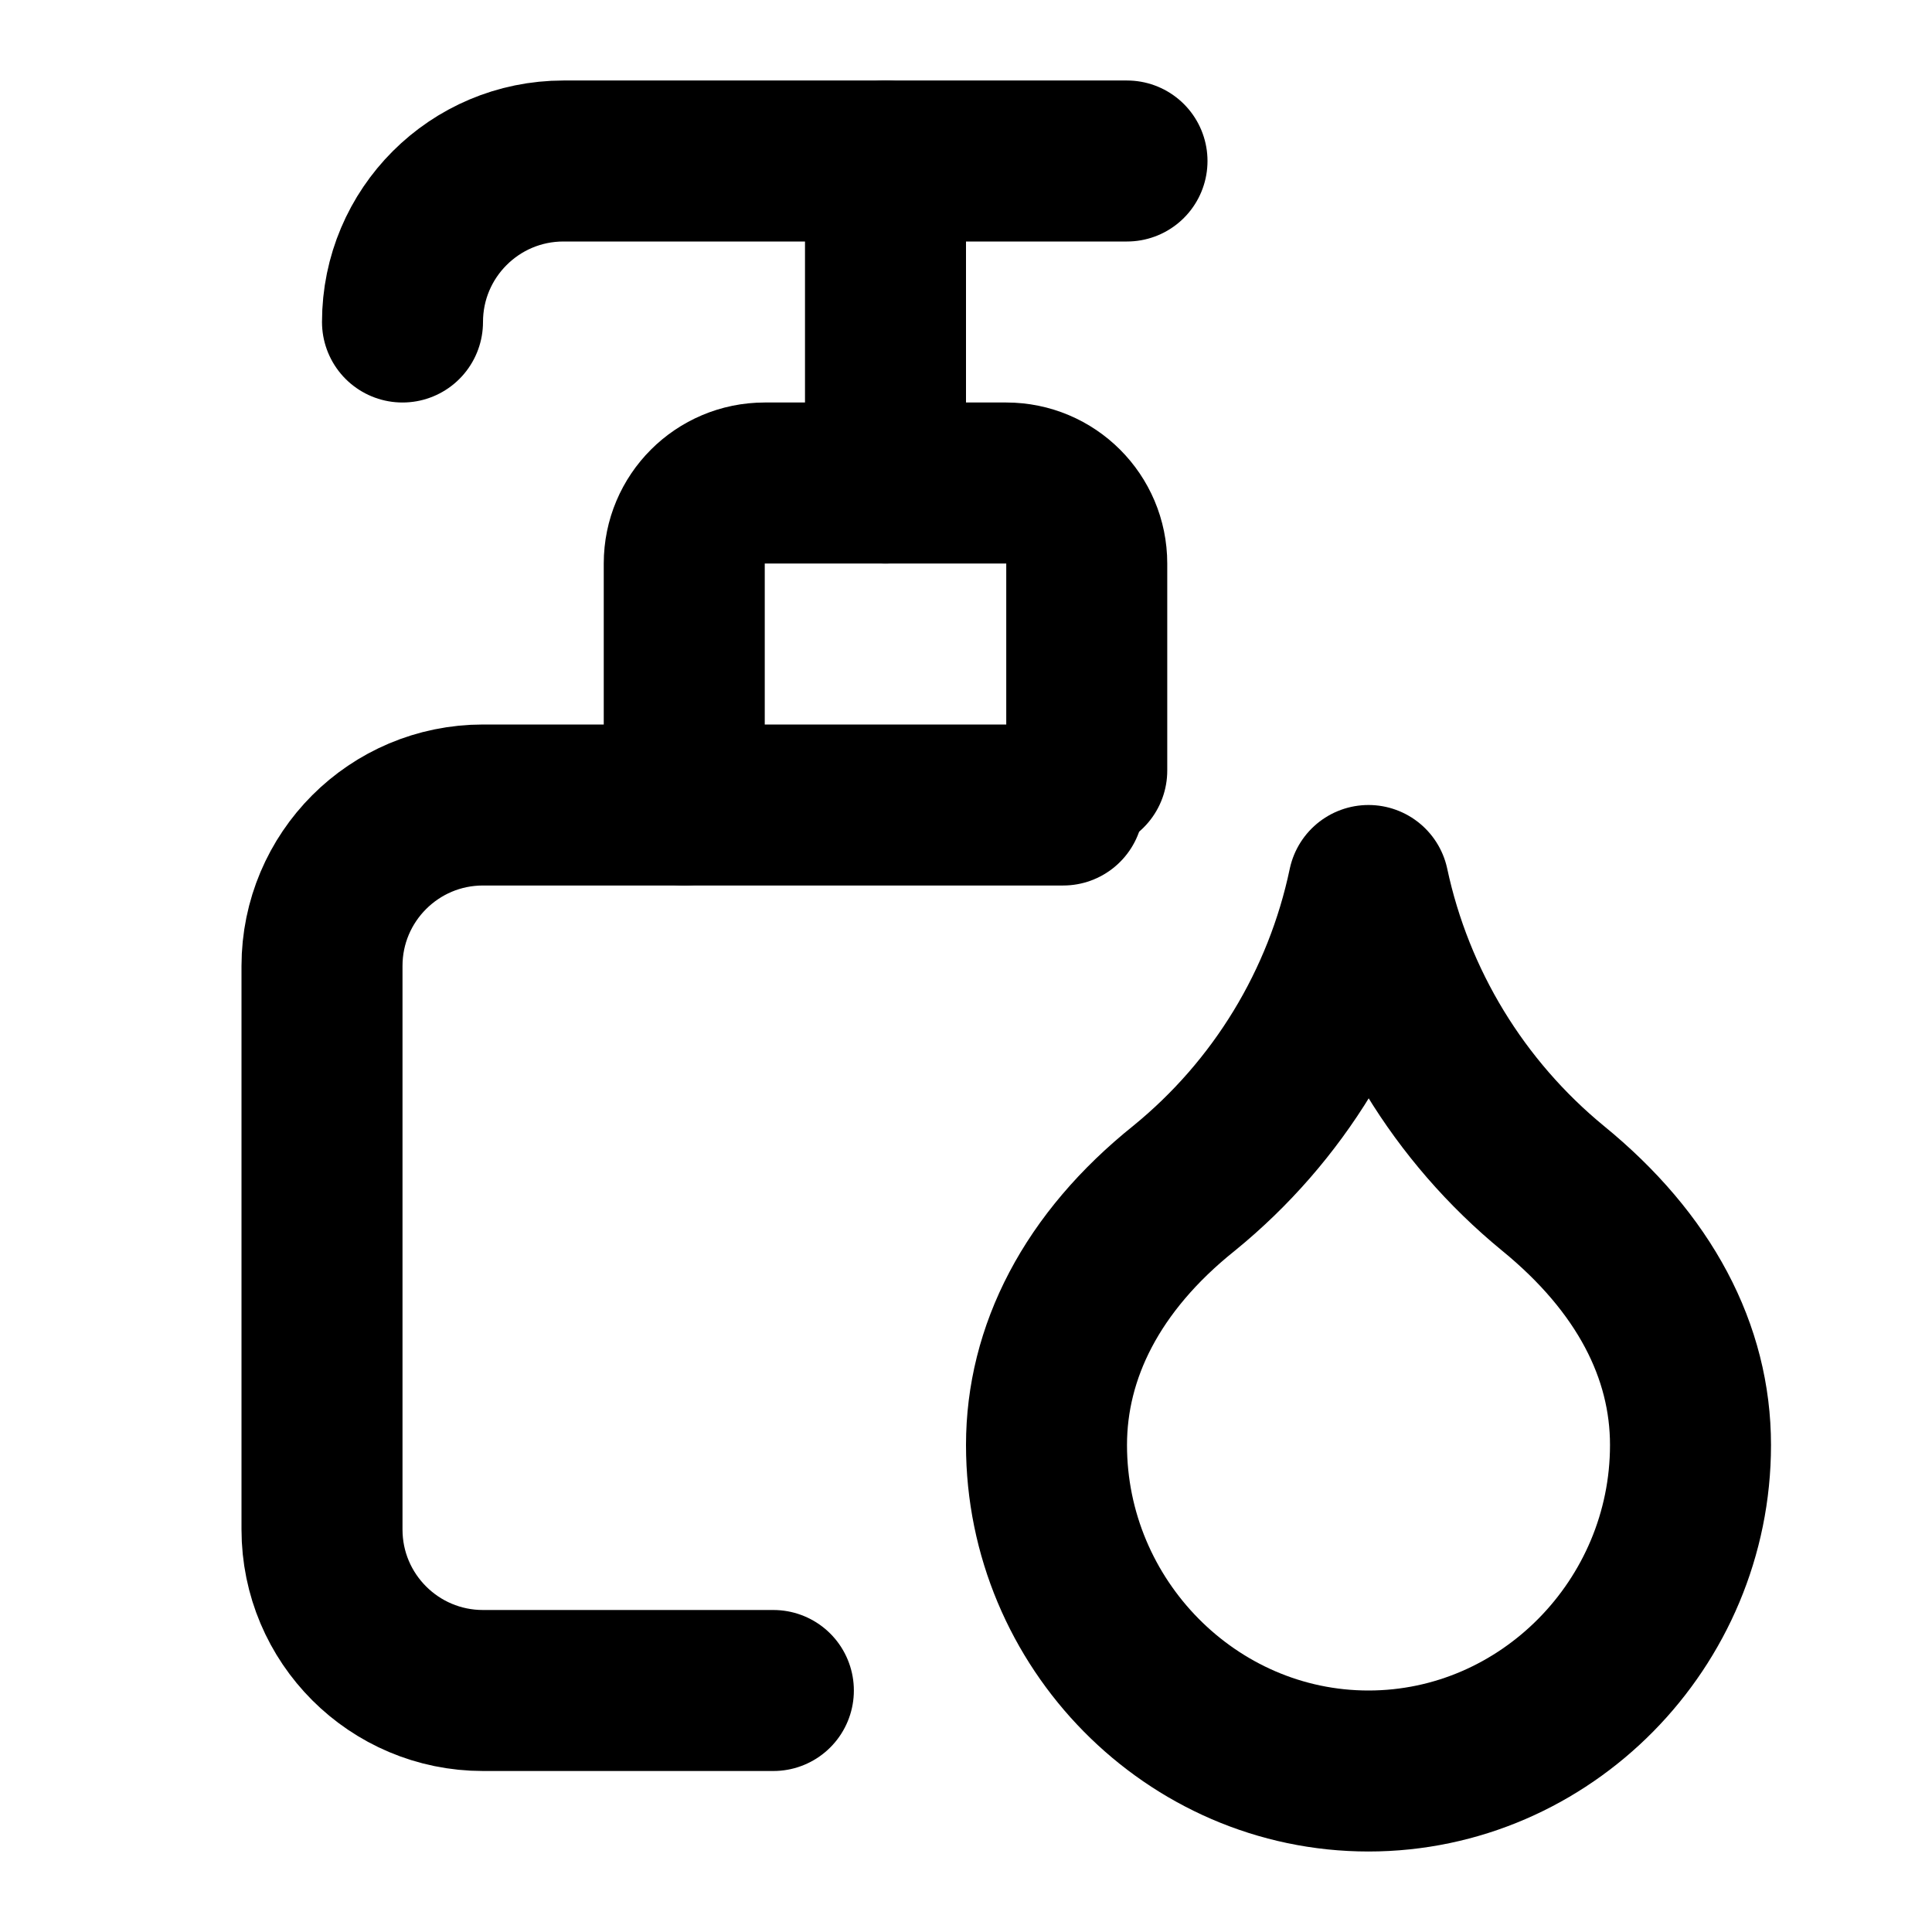
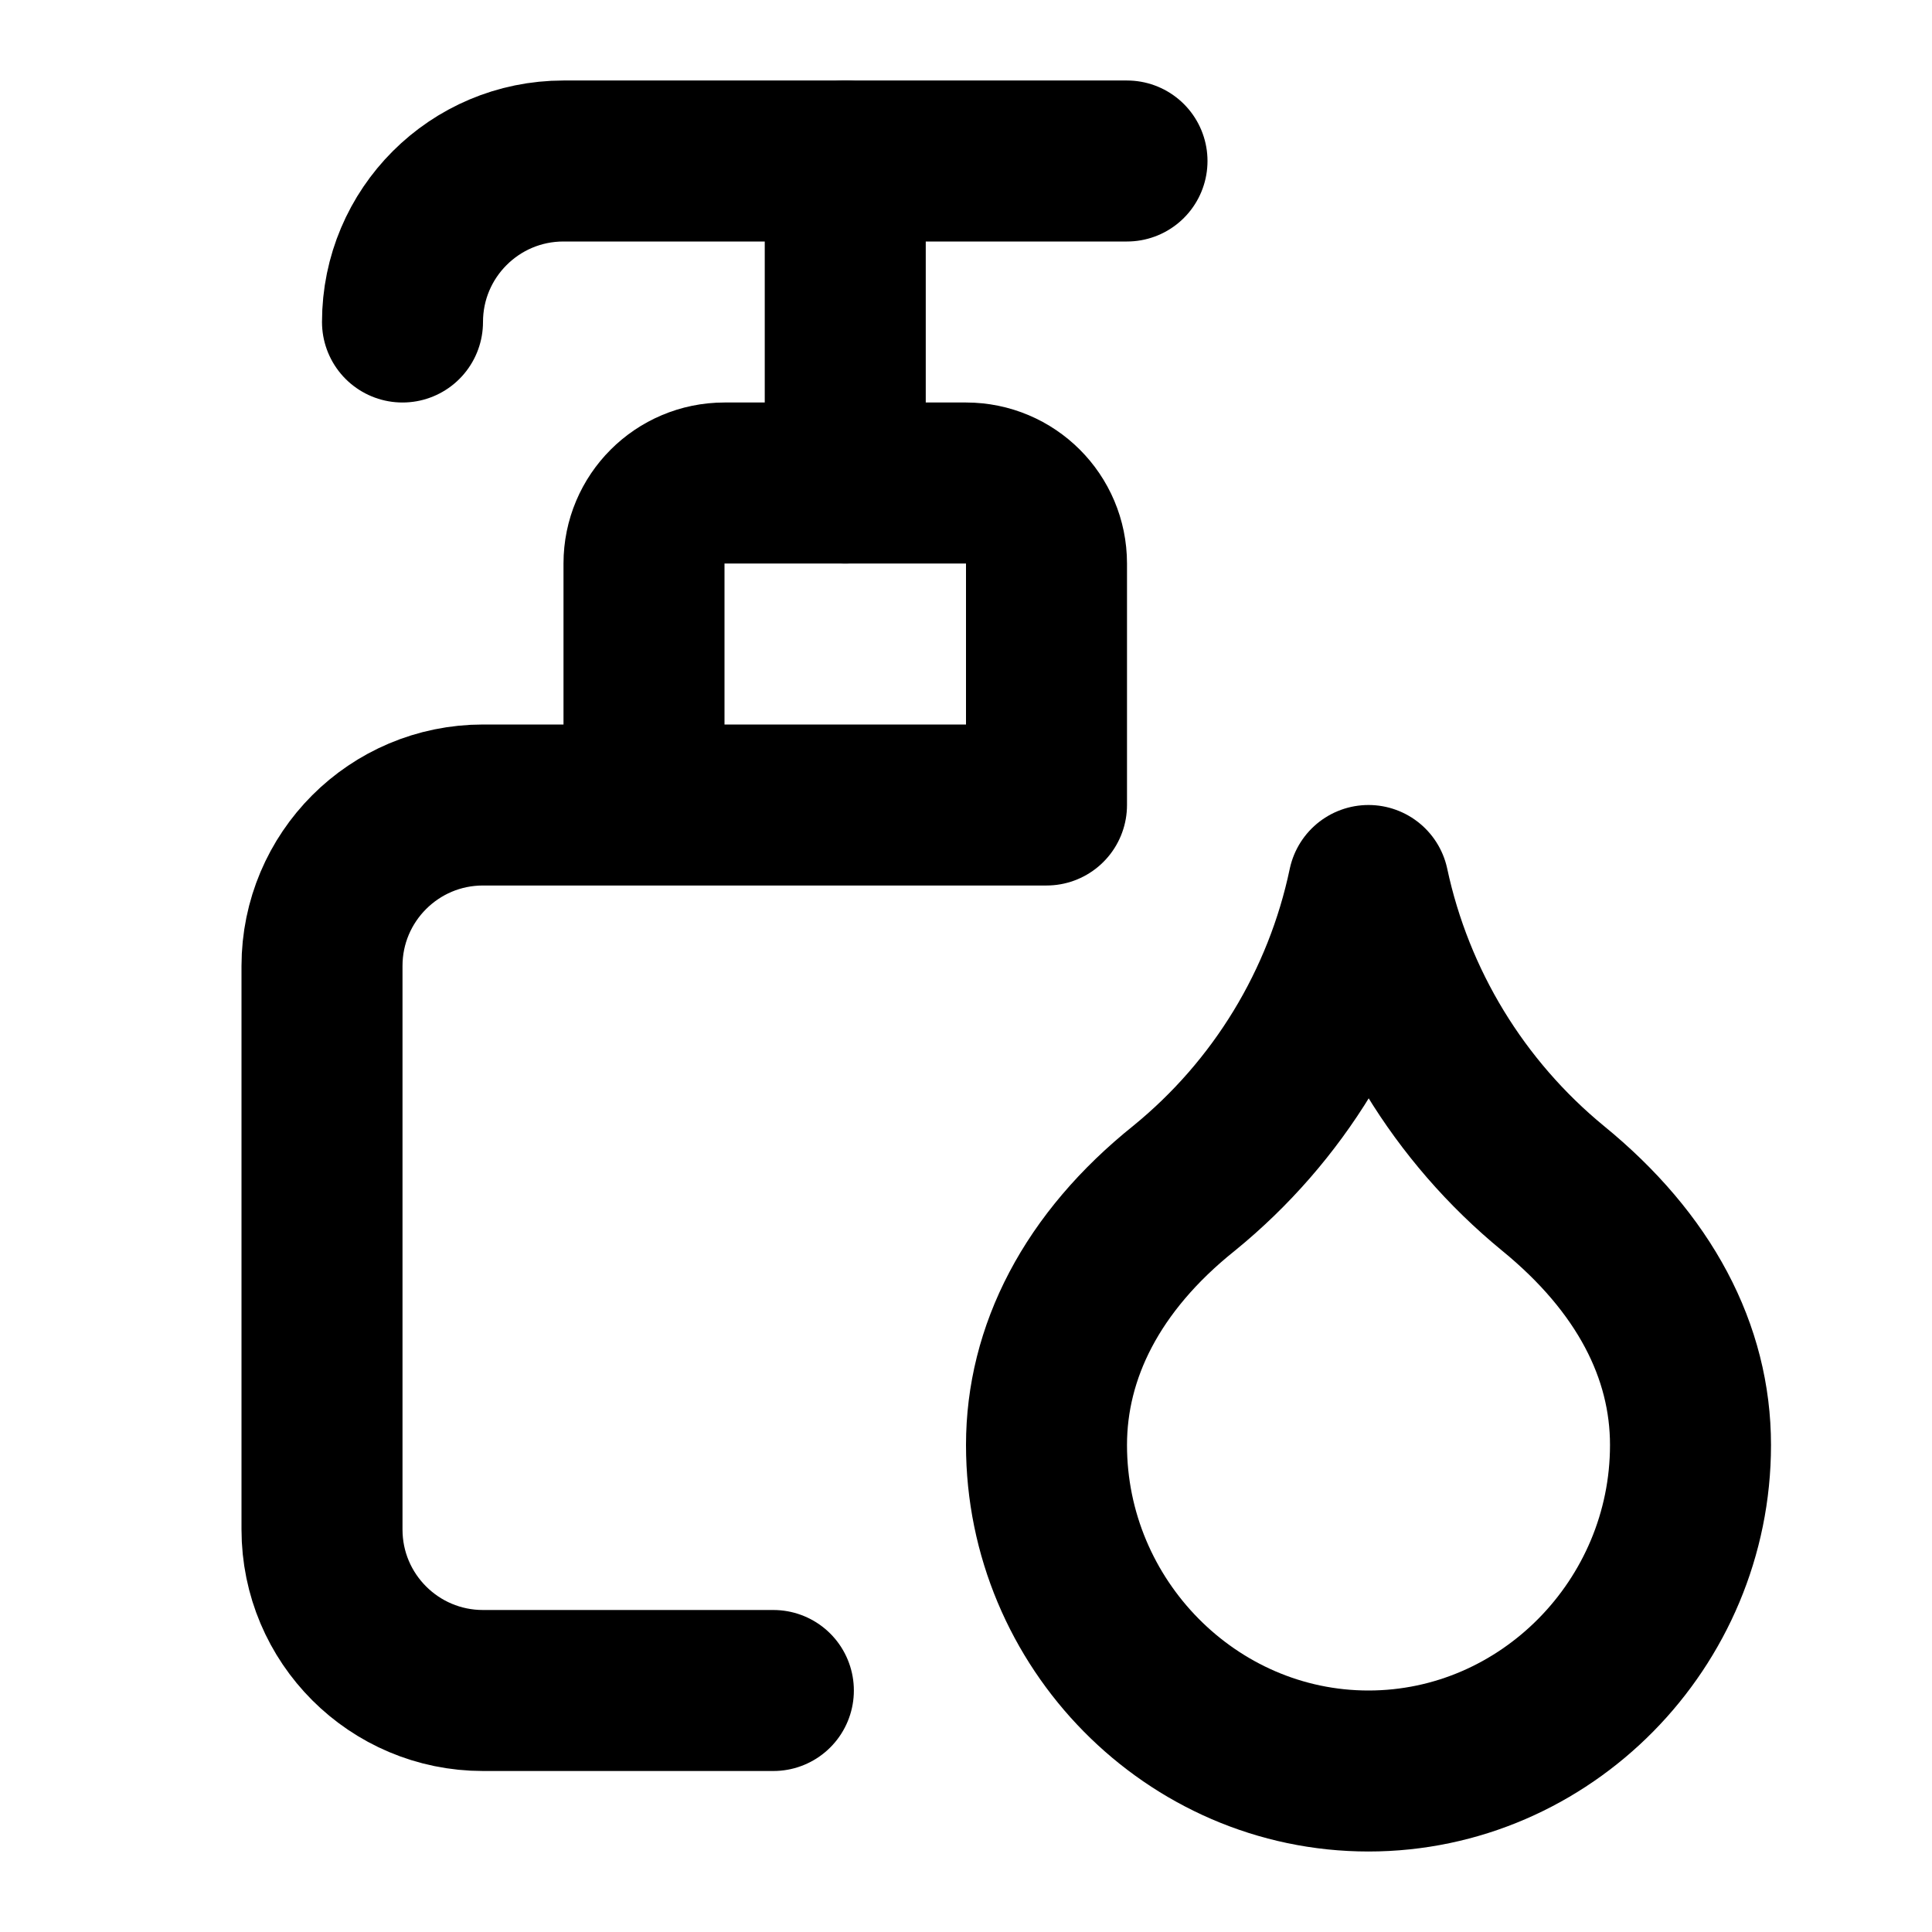
<svg xmlns="http://www.w3.org/2000/svg" width="24" height="24" viewBox="0 0 24 24" fill="none" stroke="currentColor" stroke-width="2" stroke-linecap="round" stroke-linejoin="round">
-   <path d="M11 2v4" />
-   <path d="M13.5 9.572V7a1 1 0 0 0-1-1h-3a1 1 0 0 0-1 1v3" />
+   <path d="M10.5 2v4" />
  <path d="M14 2H7a2 2 0 0 0-2 2" />
  <path d="M19.29 14.76A6.67 6.67 0 0 1 17 11a6.6 6.6 0 0 1-2.29 3.76c-1.15.92-1.71 2.04-1.71 3.19 0 2.22 1.8 4.05 4 4.05s4-1.83 4-4.05c0-1.16-.57-2.26-1.71-3.19" />
-   <path d="M9.607 21H6a2 2 0 0 1-2-2v-7a2 2 0 0 1 2-2h7.207" />
+   <path d="M9.607 21H6a2 2 0 0 1-2-2v-7a2 2 0 0 1 2-2h7V7a1 1 0 0 0-1-1H9a1 1 0 0 0-1 1v3" />
</svg>
